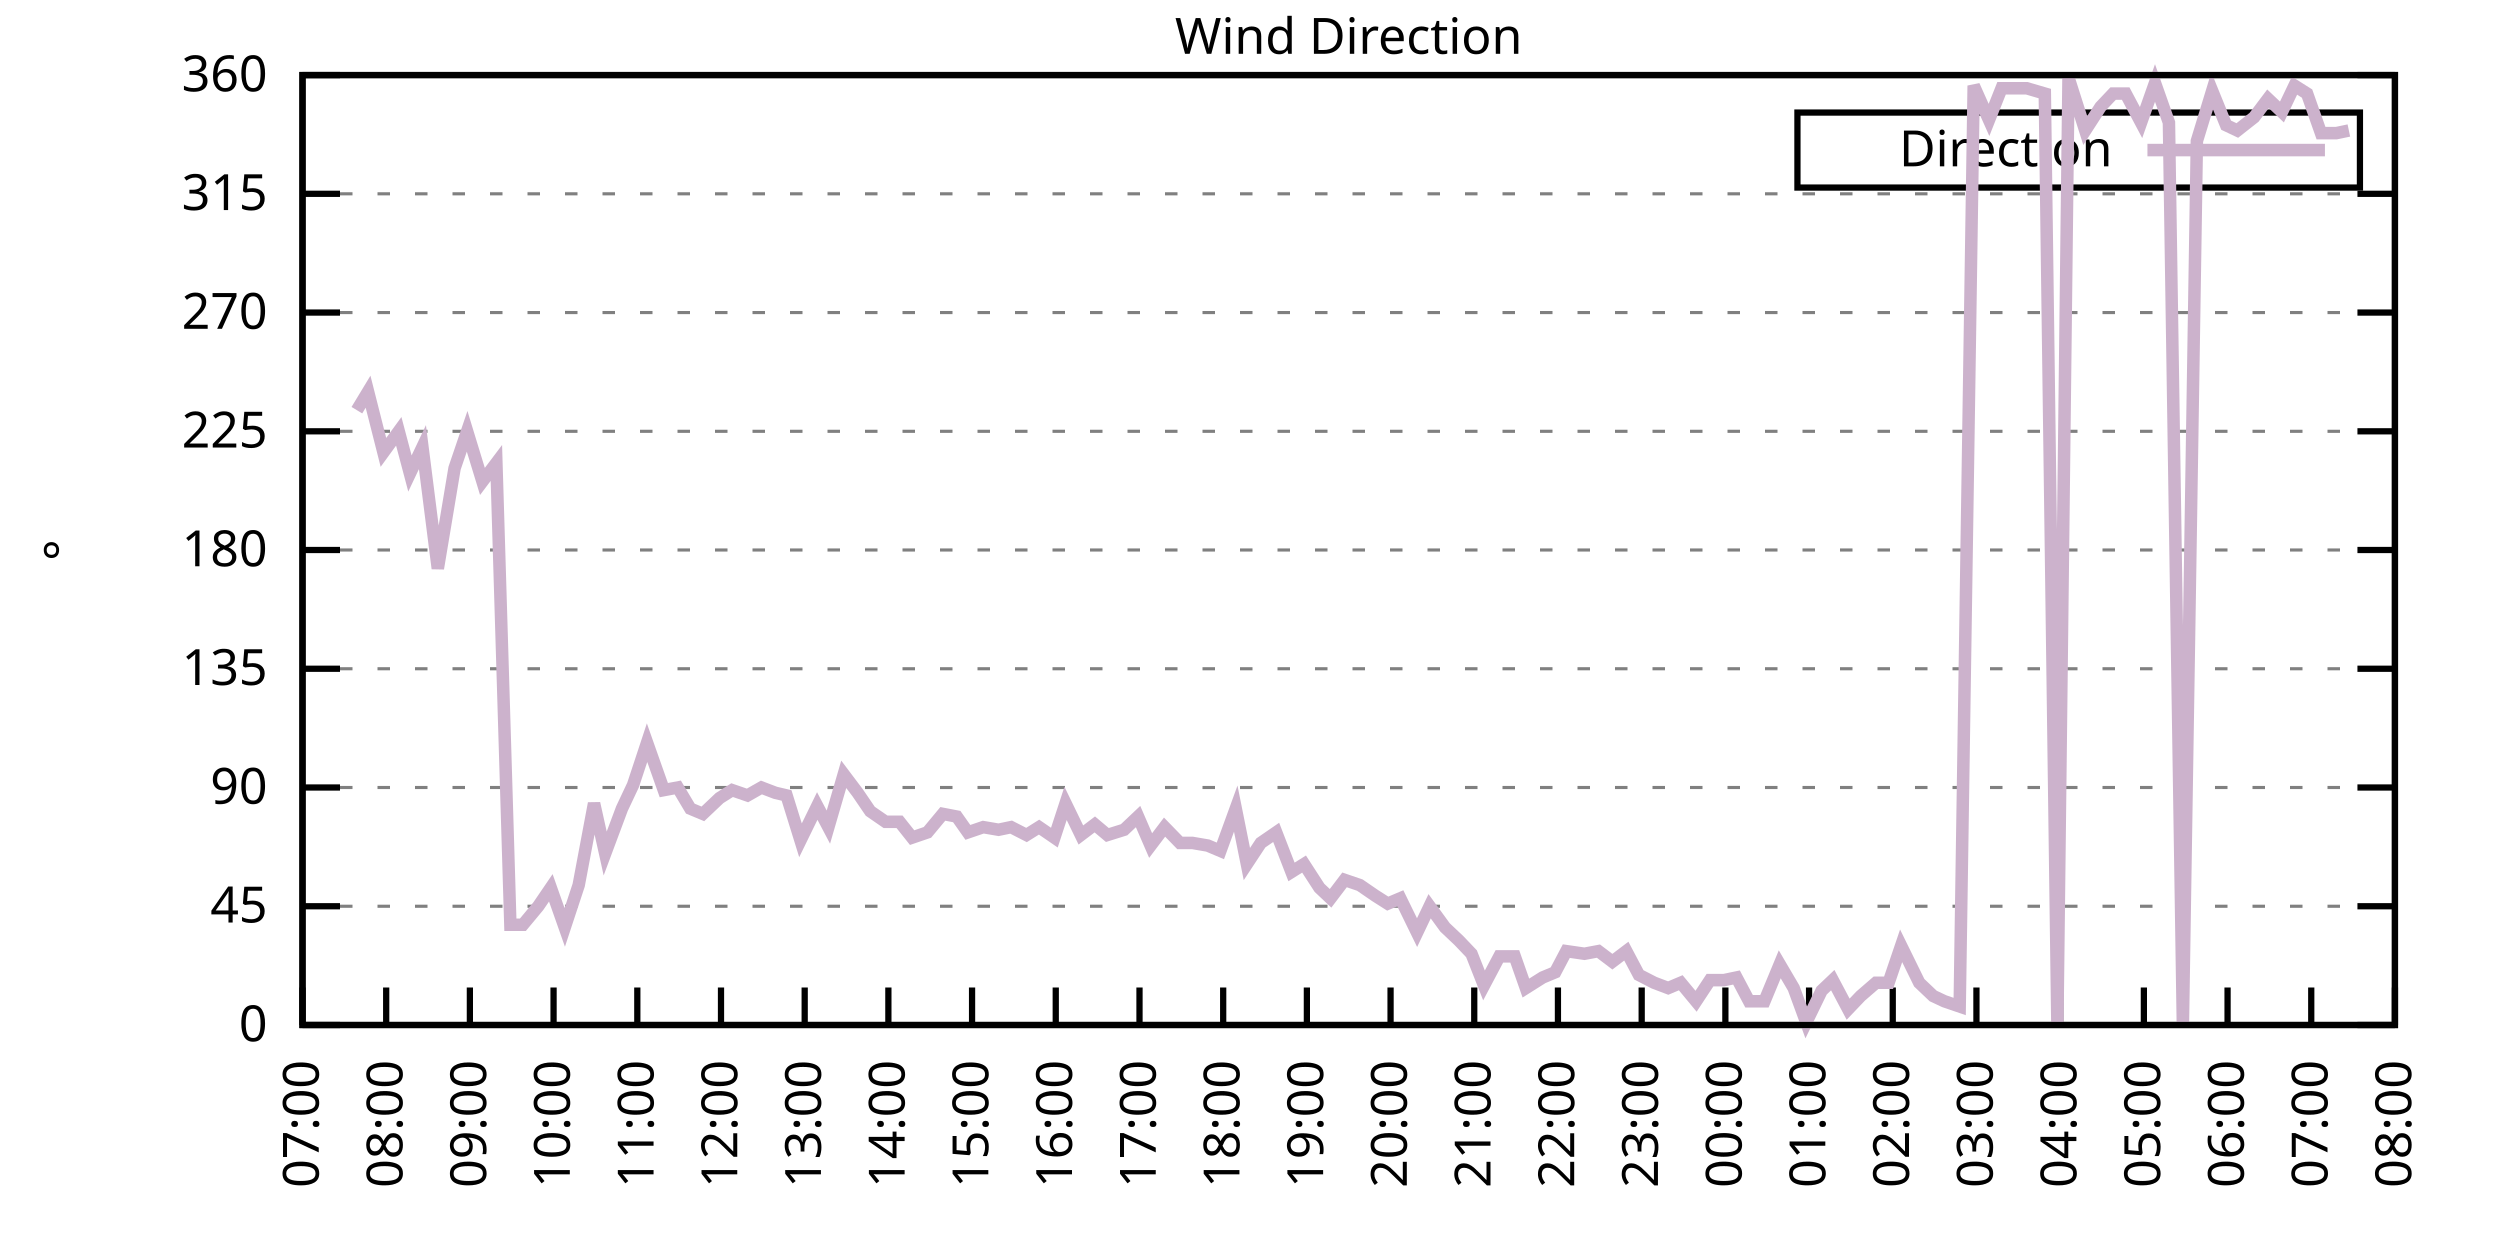
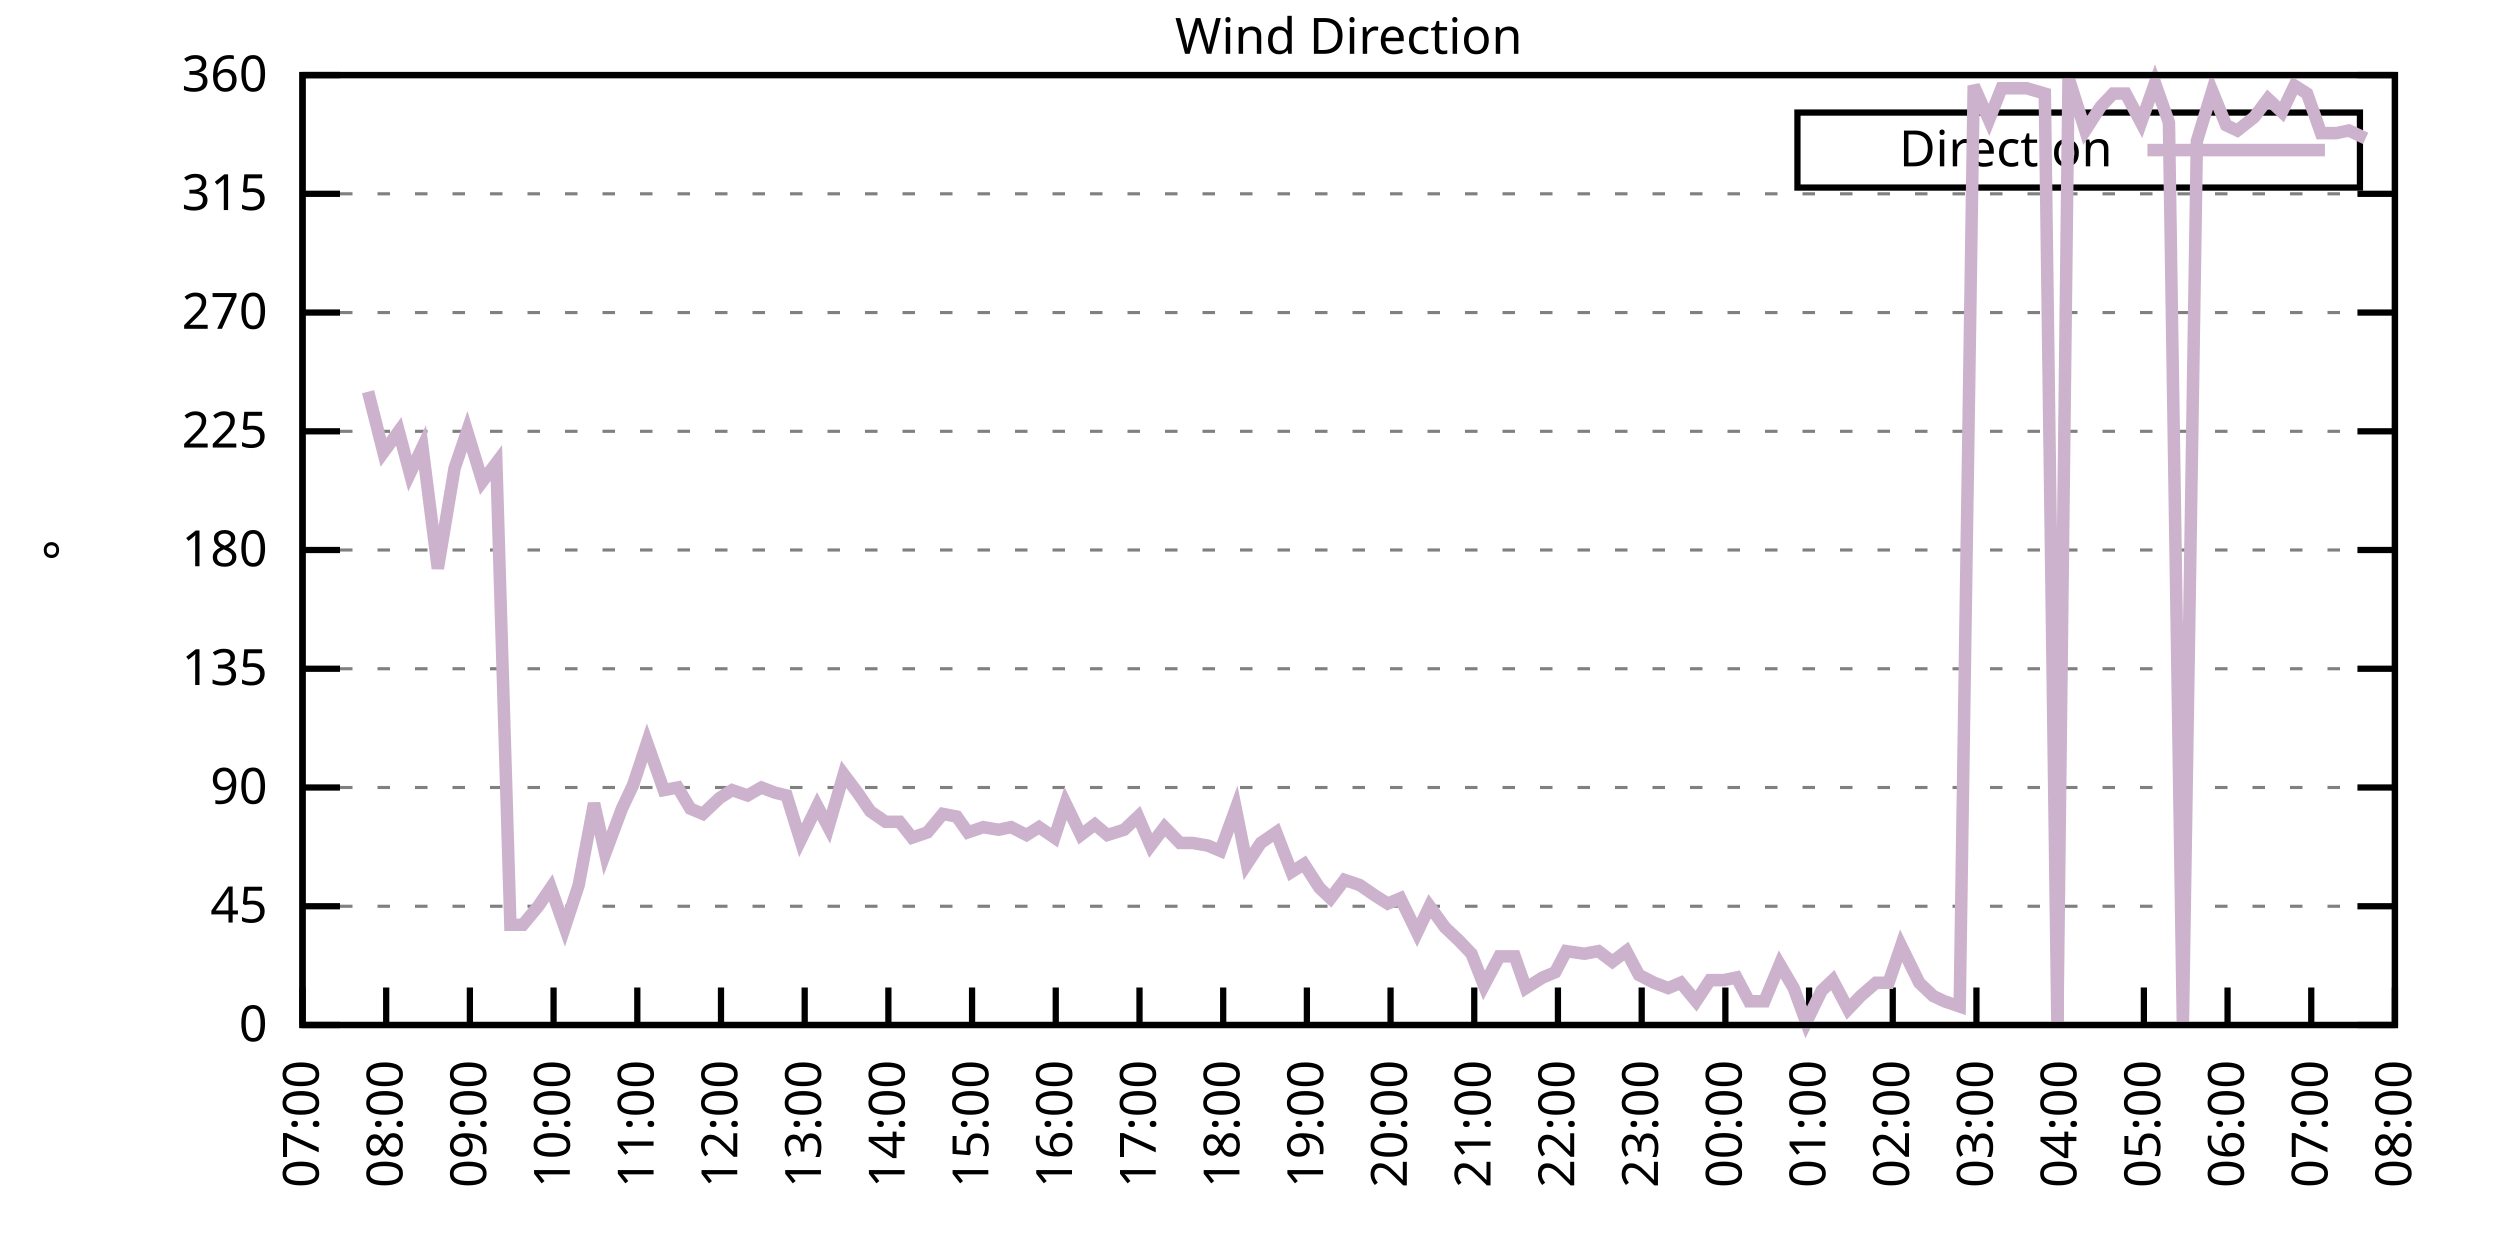
<svg xmlns="http://www.w3.org/2000/svg" xmlns:xlink="http://www.w3.org/1999/xlink" width="400" height="200" viewBox="0 0 400 200">
  <g id="gnuplot_canvas">
    <rect x="0" y="0" width="400" height="200" fill="none" />
    <defs>
      <circle id="gpDot" r="0.5" stroke-width="0.5" stroke="currentColor" />
      <path id="gpPt0" stroke-width="0.333" stroke="currentColor" d="M-1,0 h2 M0,-1 v2" />
      <path id="gpPt1" stroke-width="0.333" stroke="currentColor" d="M-1,-1 L1,1 M1,-1 L-1,1" />
      <path id="gpPt2" stroke-width="0.333" stroke="currentColor" d="M-1,0 L1,0 M0,-1 L0,1 M-1,-1 L1,1 M-1,1 L1,-1" />
      <rect id="gpPt3" stroke-width="0.333" stroke="currentColor" x="-1" y="-1" width="2" height="2" />
      <rect id="gpPt4" stroke-width="0.333" stroke="currentColor" fill="currentColor" x="-1" y="-1" width="2" height="2" />
      <circle id="gpPt5" stroke-width="0.333" stroke="currentColor" cx="0" cy="0" r="1" />
      <use xlink:href="#gpPt5" id="gpPt6" fill="currentColor" stroke="none" />
      <path id="gpPt7" stroke-width="0.333" stroke="currentColor" d="M0,-1.33 L-1.33,0.67 L1.33,0.67 z" />
      <use xlink:href="#gpPt7" id="gpPt8" fill="currentColor" stroke="none" />
      <use xlink:href="#gpPt7" id="gpPt9" stroke="currentColor" transform="rotate(180)" />
      <use xlink:href="#gpPt9" id="gpPt10" fill="currentColor" stroke="none" />
      <use xlink:href="#gpPt3" id="gpPt11" stroke="currentColor" transform="rotate(45)" />
      <use xlink:href="#gpPt11" id="gpPt12" fill="currentColor" stroke="none" />
      <path id="gpPt13" stroke-width="0.333" stroke="currentColor" d="M0,1.330 L1.265,0.411 L0.782,-1.067 L-0.782,-1.076 L-1.265,0.411 z" />
      <use xlink:href="#gpPt13" id="gpPt14" fill="currentColor" stroke="none" />
      <filter id="textbox" filterUnits="objectBoundingBox" x="0" y="0" height="1" width="1">
        <feFlood flood-color="white" flood-opacity="1" result="bgnd" />
        <feComposite in="SourceGraphic" in2="bgnd" operator="atop" />
      </filter>
      <filter id="greybox" filterUnits="objectBoundingBox" x="0" y="0" height="1" width="1">
        <feFlood flood-color="lightgrey" flood-opacity="1" result="grey" />
        <feComposite in="SourceGraphic" in2="grey" operator="atop" />
      </filter>
    </defs>
    <g fill="none" color="white" stroke="currentColor" stroke-width="1.00" stroke-linecap="butt" stroke-linejoin="miter">
</g>
    <g fill="none" color="black" stroke="currentColor" stroke-width="1.00" stroke-linecap="butt" stroke-linejoin="miter">
      <g stroke="none" shape-rendering="crispEdges">
        <polygon fill="rgb(255, 255, 255)" points="48.40,164.00 383.18,164.00 383.18,12.02 48.40,12.02 " />
      </g>
    </g>
    <g fill="none" color="black" stroke="currentColor" stroke-width="1.00" stroke-linecap="butt" stroke-linejoin="miter">
</g>
    <g fill="none" color="black" stroke="black" stroke-width="0.50" stroke-linecap="butt" stroke-linejoin="miter">
</g>
    <g fill="none" color="gray" stroke="currentColor" stroke-width="0.50" stroke-linecap="butt" stroke-linejoin="miter">
      <path stroke="gray" stroke-dasharray="2,4" class="gridline" d="M48.40,164.00 L383.19,164.00  " />
    </g>
    <g fill="none" color="gray" stroke="gray" stroke-width="1.00" stroke-linecap="butt" stroke-linejoin="miter">
</g>
    <g fill="none" color="black" stroke="currentColor" stroke-width="1.00" stroke-linecap="butt" stroke-linejoin="miter">
      <path stroke="black" d="M48.40,164.00 L54.40,164.00 M383.19,164.00 L377.19,164.00  " />
      <g transform="translate(42.80,166.60)" stroke="none" fill="black" font-family="Sans" font-size="8.00" text-anchor="end">
        <text>
          <tspan font-family="Sans"> 0</tspan>
        </text>
      </g>
    </g>
    <g fill="none" color="black" stroke="currentColor" stroke-width="1.00" stroke-linecap="butt" stroke-linejoin="miter">
</g>
    <g fill="none" color="black" stroke="black" stroke-width="0.50" stroke-linecap="butt" stroke-linejoin="miter">
</g>
    <g fill="none" color="gray" stroke="currentColor" stroke-width="0.50" stroke-linecap="butt" stroke-linejoin="miter">
      <path stroke="gray" stroke-dasharray="2,4" class="gridline" d="M48.40,145.00 L383.19,145.00  " />
    </g>
    <g fill="none" color="gray" stroke="gray" stroke-width="1.00" stroke-linecap="butt" stroke-linejoin="miter">
</g>
    <g fill="none" color="black" stroke="currentColor" stroke-width="1.00" stroke-linecap="butt" stroke-linejoin="miter">
      <path stroke="black" d="M48.40,145.00 L54.40,145.00 M383.19,145.00 L377.19,145.00  " />
      <g transform="translate(42.80,147.60)" stroke="none" fill="black" font-family="Sans" font-size="8.00" text-anchor="end">
        <text>
          <tspan font-family="Sans"> 45</tspan>
        </text>
      </g>
    </g>
    <g fill="none" color="black" stroke="currentColor" stroke-width="1.00" stroke-linecap="butt" stroke-linejoin="miter">
</g>
    <g fill="none" color="black" stroke="black" stroke-width="0.50" stroke-linecap="butt" stroke-linejoin="miter">
</g>
    <g fill="none" color="gray" stroke="currentColor" stroke-width="0.50" stroke-linecap="butt" stroke-linejoin="miter">
      <path stroke="gray" stroke-dasharray="2,4" class="gridline" d="M48.40,126.00 L383.19,126.00  " />
    </g>
    <g fill="none" color="gray" stroke="gray" stroke-width="1.00" stroke-linecap="butt" stroke-linejoin="miter">
</g>
    <g fill="none" color="black" stroke="currentColor" stroke-width="1.00" stroke-linecap="butt" stroke-linejoin="miter">
      <path stroke="black" d="M48.40,126.00 L54.40,126.00 M383.19,126.00 L377.19,126.00  " />
      <g transform="translate(42.80,128.60)" stroke="none" fill="black" font-family="Sans" font-size="8.00" text-anchor="end">
        <text>
          <tspan font-family="Sans"> 90</tspan>
        </text>
      </g>
    </g>
    <g fill="none" color="black" stroke="currentColor" stroke-width="1.00" stroke-linecap="butt" stroke-linejoin="miter">
</g>
    <g fill="none" color="black" stroke="black" stroke-width="0.50" stroke-linecap="butt" stroke-linejoin="miter">
</g>
    <g fill="none" color="gray" stroke="currentColor" stroke-width="0.50" stroke-linecap="butt" stroke-linejoin="miter">
      <path stroke="gray" stroke-dasharray="2,4" class="gridline" d="M48.40,107.00 L383.19,107.00  " />
    </g>
    <g fill="none" color="gray" stroke="gray" stroke-width="1.00" stroke-linecap="butt" stroke-linejoin="miter">
</g>
    <g fill="none" color="black" stroke="currentColor" stroke-width="1.00" stroke-linecap="butt" stroke-linejoin="miter">
      <path stroke="black" d="M48.40,107.00 L54.40,107.00 M383.19,107.00 L377.19,107.00  " />
      <g transform="translate(42.80,109.60)" stroke="none" fill="black" font-family="Sans" font-size="8.00" text-anchor="end">
        <text>
          <tspan font-family="Sans"> 135</tspan>
        </text>
      </g>
    </g>
    <g fill="none" color="black" stroke="currentColor" stroke-width="1.00" stroke-linecap="butt" stroke-linejoin="miter">
</g>
    <g fill="none" color="black" stroke="black" stroke-width="0.50" stroke-linecap="butt" stroke-linejoin="miter">
</g>
    <g fill="none" color="gray" stroke="currentColor" stroke-width="0.50" stroke-linecap="butt" stroke-linejoin="miter">
      <path stroke="gray" stroke-dasharray="2,4" class="gridline" d="M48.40,88.00 L383.19,88.00  " />
    </g>
    <g fill="none" color="gray" stroke="gray" stroke-width="1.00" stroke-linecap="butt" stroke-linejoin="miter">
</g>
    <g fill="none" color="black" stroke="currentColor" stroke-width="1.00" stroke-linecap="butt" stroke-linejoin="miter">
      <path stroke="black" d="M48.40,88.00 L54.40,88.00 M383.19,88.00 L377.19,88.00  " />
      <g transform="translate(42.80,90.60)" stroke="none" fill="black" font-family="Sans" font-size="8.00" text-anchor="end">
        <text>
          <tspan font-family="Sans"> 180</tspan>
        </text>
      </g>
    </g>
    <g fill="none" color="black" stroke="currentColor" stroke-width="1.00" stroke-linecap="butt" stroke-linejoin="miter">
</g>
    <g fill="none" color="black" stroke="black" stroke-width="0.50" stroke-linecap="butt" stroke-linejoin="miter">
</g>
    <g fill="none" color="gray" stroke="currentColor" stroke-width="0.50" stroke-linecap="butt" stroke-linejoin="miter">
      <path stroke="gray" stroke-dasharray="2,4" class="gridline" d="M48.40,69.01 L383.19,69.01  " />
    </g>
    <g fill="none" color="gray" stroke="gray" stroke-width="1.00" stroke-linecap="butt" stroke-linejoin="miter">
</g>
    <g fill="none" color="black" stroke="currentColor" stroke-width="1.00" stroke-linecap="butt" stroke-linejoin="miter">
      <path stroke="black" d="M48.40,69.01 L54.40,69.01 M383.19,69.01 L377.19,69.01  " />
      <g transform="translate(42.80,71.61)" stroke="none" fill="black" font-family="Sans" font-size="8.00" text-anchor="end">
        <text>
          <tspan font-family="Sans"> 225</tspan>
        </text>
      </g>
    </g>
    <g fill="none" color="black" stroke="currentColor" stroke-width="1.00" stroke-linecap="butt" stroke-linejoin="miter">
</g>
    <g fill="none" color="black" stroke="black" stroke-width="0.50" stroke-linecap="butt" stroke-linejoin="miter">
</g>
    <g fill="none" color="gray" stroke="currentColor" stroke-width="0.50" stroke-linecap="butt" stroke-linejoin="miter">
      <path stroke="gray" stroke-dasharray="2,4" class="gridline" d="M48.40,50.01 L383.19,50.01  " />
    </g>
    <g fill="none" color="gray" stroke="gray" stroke-width="1.00" stroke-linecap="butt" stroke-linejoin="miter">
</g>
    <g fill="none" color="black" stroke="currentColor" stroke-width="1.00" stroke-linecap="butt" stroke-linejoin="miter">
      <path stroke="black" d="M48.40,50.01 L54.40,50.01 M383.19,50.01 L377.19,50.01  " />
      <g transform="translate(42.80,52.61)" stroke="none" fill="black" font-family="Sans" font-size="8.00" text-anchor="end">
        <text>
          <tspan font-family="Sans"> 270</tspan>
        </text>
      </g>
    </g>
    <g fill="none" color="black" stroke="currentColor" stroke-width="1.00" stroke-linecap="butt" stroke-linejoin="miter">
</g>
    <g fill="none" color="black" stroke="black" stroke-width="0.50" stroke-linecap="butt" stroke-linejoin="miter">
</g>
    <g fill="none" color="gray" stroke="currentColor" stroke-width="0.50" stroke-linecap="butt" stroke-linejoin="miter">
      <path stroke="gray" stroke-dasharray="2,4" class="gridline" d="M48.40,31.01 L383.19,31.01  " />
    </g>
    <g fill="none" color="gray" stroke="gray" stroke-width="1.00" stroke-linecap="butt" stroke-linejoin="miter">
</g>
    <g fill="none" color="black" stroke="currentColor" stroke-width="1.00" stroke-linecap="butt" stroke-linejoin="miter">
      <path stroke="black" d="M48.40,31.01 L54.40,31.01 M383.19,31.01 L377.19,31.01  " />
      <g transform="translate(42.80,33.61)" stroke="none" fill="black" font-family="Sans" font-size="8.00" text-anchor="end">
        <text>
          <tspan font-family="Sans"> 315</tspan>
        </text>
      </g>
    </g>
    <g fill="none" color="black" stroke="currentColor" stroke-width="1.00" stroke-linecap="butt" stroke-linejoin="miter">
</g>
    <g fill="none" color="black" stroke="black" stroke-width="0.50" stroke-linecap="butt" stroke-linejoin="miter">
</g>
    <g fill="none" color="gray" stroke="currentColor" stroke-width="0.50" stroke-linecap="butt" stroke-linejoin="miter">
      <path stroke="gray" stroke-dasharray="2,4" class="gridline" d="M48.40,12.01 L383.19,12.01  " />
    </g>
    <g fill="none" color="gray" stroke="gray" stroke-width="1.00" stroke-linecap="butt" stroke-linejoin="miter">
</g>
    <g fill="none" color="black" stroke="currentColor" stroke-width="1.00" stroke-linecap="butt" stroke-linejoin="miter">
      <path stroke="black" d="M48.40,12.01 L54.40,12.01 M383.19,12.01 L377.19,12.01  " />
      <g transform="translate(42.80,14.61)" stroke="none" fill="black" font-family="Sans" font-size="8.00" text-anchor="end">
        <text>
          <tspan font-family="Sans"> 360</tspan>
        </text>
      </g>
    </g>
    <g fill="none" color="black" stroke="currentColor" stroke-width="1.00" stroke-linecap="butt" stroke-linejoin="miter">
      <path stroke="black" d="M48.40,164.00 L48.40,158.00  " />
      <g transform="translate(51.00,169.60) rotate(270.00)" stroke="none" fill="black" font-family="Sans" font-size="8.00" text-anchor="end">
        <text>
          <tspan font-family="Sans">07:00</tspan>
        </text>
      </g>
    </g>
    <g fill="none" color="black" stroke="currentColor" stroke-width="1.00" stroke-linecap="butt" stroke-linejoin="miter">
      <path stroke="black" d="M61.79,164.00 L61.79,158.00  " />
      <g transform="translate(64.39,169.60) rotate(270.00)" stroke="none" fill="black" font-family="Sans" font-size="8.00" text-anchor="end">
        <text>
          <tspan font-family="Sans">08:00</tspan>
        </text>
      </g>
    </g>
    <g fill="none" color="black" stroke="currentColor" stroke-width="1.00" stroke-linecap="butt" stroke-linejoin="miter">
      <path stroke="black" d="M75.18,164.00 L75.18,158.00  " />
      <g transform="translate(77.78,169.60) rotate(270.00)" stroke="none" fill="black" font-family="Sans" font-size="8.00" text-anchor="end">
        <text>
          <tspan font-family="Sans">09:00</tspan>
        </text>
      </g>
    </g>
    <g fill="none" color="black" stroke="currentColor" stroke-width="1.00" stroke-linecap="butt" stroke-linejoin="miter">
      <path stroke="black" d="M88.57,164.00 L88.57,158.00  " />
      <g transform="translate(91.17,169.60) rotate(270.00)" stroke="none" fill="black" font-family="Sans" font-size="8.00" text-anchor="end">
        <text>
          <tspan font-family="Sans">10:00</tspan>
        </text>
      </g>
    </g>
    <g fill="none" color="black" stroke="currentColor" stroke-width="1.00" stroke-linecap="butt" stroke-linejoin="miter">
      <path stroke="black" d="M101.97,164.00 L101.97,158.00  " />
      <g transform="translate(104.57,169.60) rotate(270.00)" stroke="none" fill="black" font-family="Sans" font-size="8.00" text-anchor="end">
        <text>
          <tspan font-family="Sans">11:00</tspan>
        </text>
      </g>
    </g>
    <g fill="none" color="black" stroke="currentColor" stroke-width="1.00" stroke-linecap="butt" stroke-linejoin="miter">
      <path stroke="black" d="M115.36,164.00 L115.36,158.00  " />
      <g transform="translate(117.96,169.60) rotate(270.00)" stroke="none" fill="black" font-family="Sans" font-size="8.00" text-anchor="end">
        <text>
          <tspan font-family="Sans">12:00</tspan>
        </text>
      </g>
    </g>
    <g fill="none" color="black" stroke="currentColor" stroke-width="1.00" stroke-linecap="butt" stroke-linejoin="miter">
      <path stroke="black" d="M128.75,164.00 L128.75,158.00  " />
      <g transform="translate(131.35,169.60) rotate(270.00)" stroke="none" fill="black" font-family="Sans" font-size="8.00" text-anchor="end">
        <text>
          <tspan font-family="Sans">13:00</tspan>
        </text>
      </g>
    </g>
    <g fill="none" color="black" stroke="currentColor" stroke-width="1.00" stroke-linecap="butt" stroke-linejoin="miter">
      <path stroke="black" d="M142.14,164.00 L142.14,158.00  " />
      <g transform="translate(144.74,169.60) rotate(270.00)" stroke="none" fill="black" font-family="Sans" font-size="8.00" text-anchor="end">
        <text>
          <tspan font-family="Sans">14:00</tspan>
        </text>
      </g>
    </g>
    <g fill="none" color="black" stroke="currentColor" stroke-width="1.00" stroke-linecap="butt" stroke-linejoin="miter">
      <path stroke="black" d="M155.53,164.00 L155.53,158.00  " />
      <g transform="translate(158.13,169.60) rotate(270.00)" stroke="none" fill="black" font-family="Sans" font-size="8.00" text-anchor="end">
        <text>
          <tspan font-family="Sans">15:00</tspan>
        </text>
      </g>
    </g>
    <g fill="none" color="black" stroke="currentColor" stroke-width="1.00" stroke-linecap="butt" stroke-linejoin="miter">
      <path stroke="black" d="M168.92,164.00 L168.92,158.00  " />
      <g transform="translate(171.52,169.60) rotate(270.00)" stroke="none" fill="black" font-family="Sans" font-size="8.00" text-anchor="end">
        <text>
          <tspan font-family="Sans">16:00</tspan>
        </text>
      </g>
    </g>
    <g fill="none" color="black" stroke="currentColor" stroke-width="1.00" stroke-linecap="butt" stroke-linejoin="miter">
      <path stroke="black" d="M182.32,164.00 L182.32,158.00  " />
      <g transform="translate(184.92,169.60) rotate(270.00)" stroke="none" fill="black" font-family="Sans" font-size="8.00" text-anchor="end">
        <text>
          <tspan font-family="Sans">17:00</tspan>
        </text>
      </g>
    </g>
    <g fill="none" color="black" stroke="currentColor" stroke-width="1.00" stroke-linecap="butt" stroke-linejoin="miter">
      <path stroke="black" d="M195.71,164.00 L195.71,158.00  " />
      <g transform="translate(198.31,169.60) rotate(270.00)" stroke="none" fill="black" font-family="Sans" font-size="8.00" text-anchor="end">
        <text>
          <tspan font-family="Sans">18:00</tspan>
        </text>
      </g>
    </g>
    <g fill="none" color="black" stroke="currentColor" stroke-width="1.00" stroke-linecap="butt" stroke-linejoin="miter">
      <path stroke="black" d="M209.10,164.00 L209.10,158.00  " />
      <g transform="translate(211.70,169.60) rotate(270.00)" stroke="none" fill="black" font-family="Sans" font-size="8.00" text-anchor="end">
        <text>
          <tspan font-family="Sans">19:00</tspan>
        </text>
      </g>
    </g>
    <g fill="none" color="black" stroke="currentColor" stroke-width="1.00" stroke-linecap="butt" stroke-linejoin="miter">
      <path stroke="black" d="M222.49,164.00 L222.49,158.00  " />
      <g transform="translate(225.09,169.60) rotate(270.00)" stroke="none" fill="black" font-family="Sans" font-size="8.00" text-anchor="end">
        <text>
          <tspan font-family="Sans">20:00</tspan>
        </text>
      </g>
    </g>
    <g fill="none" color="black" stroke="currentColor" stroke-width="1.00" stroke-linecap="butt" stroke-linejoin="miter">
      <path stroke="black" d="M235.88,164.00 L235.88,158.00  " />
      <g transform="translate(238.48,169.60) rotate(270.00)" stroke="none" fill="black" font-family="Sans" font-size="8.00" text-anchor="end">
        <text>
          <tspan font-family="Sans">21:00</tspan>
        </text>
      </g>
    </g>
    <g fill="none" color="black" stroke="currentColor" stroke-width="1.00" stroke-linecap="butt" stroke-linejoin="miter">
      <path stroke="black" d="M249.27,164.00 L249.27,158.00  " />
      <g transform="translate(251.87,169.60) rotate(270.00)" stroke="none" fill="black" font-family="Sans" font-size="8.00" text-anchor="end">
        <text>
          <tspan font-family="Sans">22:00</tspan>
        </text>
      </g>
    </g>
    <g fill="none" color="black" stroke="currentColor" stroke-width="1.00" stroke-linecap="butt" stroke-linejoin="miter">
      <path stroke="black" d="M262.67,164.00 L262.67,158.00  " />
      <g transform="translate(265.27,169.60) rotate(270.00)" stroke="none" fill="black" font-family="Sans" font-size="8.00" text-anchor="end">
        <text>
          <tspan font-family="Sans">23:00</tspan>
        </text>
      </g>
    </g>
    <g fill="none" color="black" stroke="currentColor" stroke-width="1.00" stroke-linecap="butt" stroke-linejoin="miter">
      <path stroke="black" d="M276.06,164.00 L276.06,158.00  " />
      <g transform="translate(278.66,169.60) rotate(270.00)" stroke="none" fill="black" font-family="Sans" font-size="8.00" text-anchor="end">
        <text>
          <tspan font-family="Sans">00:00</tspan>
        </text>
      </g>
    </g>
    <g fill="none" color="black" stroke="currentColor" stroke-width="1.00" stroke-linecap="butt" stroke-linejoin="miter">
      <path stroke="black" d="M289.45,164.00 L289.45,158.00  " />
      <g transform="translate(292.05,169.60) rotate(270.00)" stroke="none" fill="black" font-family="Sans" font-size="8.00" text-anchor="end">
        <text>
          <tspan font-family="Sans">01:00</tspan>
        </text>
      </g>
    </g>
    <g fill="none" color="black" stroke="currentColor" stroke-width="1.00" stroke-linecap="butt" stroke-linejoin="miter">
      <path stroke="black" d="M302.84,164.00 L302.84,158.00  " />
      <g transform="translate(305.44,169.60) rotate(270.00)" stroke="none" fill="black" font-family="Sans" font-size="8.00" text-anchor="end">
        <text>
          <tspan font-family="Sans">02:00</tspan>
        </text>
      </g>
    </g>
    <g fill="none" color="black" stroke="currentColor" stroke-width="1.00" stroke-linecap="butt" stroke-linejoin="miter">
      <path stroke="black" d="M316.23,164.00 L316.23,158.00  " />
      <g transform="translate(318.83,169.60) rotate(270.00)" stroke="none" fill="black" font-family="Sans" font-size="8.00" text-anchor="end">
        <text>
          <tspan font-family="Sans">03:00</tspan>
        </text>
      </g>
    </g>
    <g fill="none" color="black" stroke="currentColor" stroke-width="1.00" stroke-linecap="butt" stroke-linejoin="miter">
      <path stroke="black" d="M329.62,164.00 L329.62,158.00  " />
      <g transform="translate(332.22,169.60) rotate(270.00)" stroke="none" fill="black" font-family="Sans" font-size="8.00" text-anchor="end">
        <text>
          <tspan font-family="Sans">04:00</tspan>
        </text>
      </g>
    </g>
    <g fill="none" color="black" stroke="currentColor" stroke-width="1.00" stroke-linecap="butt" stroke-linejoin="miter">
      <path stroke="black" d="M343.02,164.00 L343.02,158.00  " />
      <g transform="translate(345.62,169.60) rotate(270.00)" stroke="none" fill="black" font-family="Sans" font-size="8.00" text-anchor="end">
        <text>
          <tspan font-family="Sans">05:00</tspan>
        </text>
      </g>
    </g>
    <g fill="none" color="black" stroke="currentColor" stroke-width="1.00" stroke-linecap="butt" stroke-linejoin="miter">
      <path stroke="black" d="M356.41,164.00 L356.41,158.00  " />
      <g transform="translate(359.01,169.60) rotate(270.00)" stroke="none" fill="black" font-family="Sans" font-size="8.00" text-anchor="end">
        <text>
          <tspan font-family="Sans">06:00</tspan>
        </text>
      </g>
    </g>
    <g fill="none" color="black" stroke="currentColor" stroke-width="1.00" stroke-linecap="butt" stroke-linejoin="miter">
      <path stroke="black" d="M369.80,164.00 L369.80,158.00  " />
      <g transform="translate(372.40,169.60) rotate(270.00)" stroke="none" fill="black" font-family="Sans" font-size="8.00" text-anchor="end">
        <text>
          <tspan font-family="Sans">07:00</tspan>
        </text>
      </g>
    </g>
    <g fill="none" color="black" stroke="currentColor" stroke-width="1.00" stroke-linecap="butt" stroke-linejoin="miter">
      <path stroke="black" d="M383.19,164.00 L383.19,158.00  " />
      <g transform="translate(385.79,169.60) rotate(270.00)" stroke="none" fill="black" font-family="Sans" font-size="8.00" text-anchor="end">
        <text>
          <tspan font-family="Sans">08:00</tspan>
        </text>
      </g>
    </g>
    <g fill="none" color="black" stroke="currentColor" stroke-width="1.00" stroke-linecap="butt" stroke-linejoin="miter">
</g>
    <g fill="none" color="black" stroke="currentColor" stroke-width="1.00" stroke-linecap="butt" stroke-linejoin="miter">
      <path stroke="black" d="M48.40,12.01 L48.40,164.00 L383.19,164.00 L383.19,12.01 L48.40,12.01 Z  " />
    </g>
    <g fill="none" color="black" stroke="currentColor" stroke-width="1.00" stroke-linecap="butt" stroke-linejoin="miter">
</g>
    <g fill="none" color="black" stroke="currentColor" stroke-width="1.00" stroke-linecap="butt" stroke-linejoin="miter">
      <path stroke="black" d="M287.59,30.01 L287.59,18.01 L377.59,18.01 L377.59,30.01 L287.59,30.01 Z  " />
    </g>
    <g id="Wind_direction_plot_1">
      <g fill="none" color="white" stroke="black" stroke-width="2.00" stroke-linecap="butt" stroke-linejoin="miter">
</g>
      <g fill="none" color="black" stroke="currentColor" stroke-width="2.00" stroke-linecap="butt" stroke-linejoin="miter">
        <g transform="translate(337.99,26.61)" stroke="none" fill="black" font-family="Sans" font-size="8.00" text-anchor="end">
          <text>
            <tspan font-family="Sans">Direction</tspan>
          </text>
        </g>
      </g>
      <g fill="none" color="black" stroke="currentColor" stroke-width="2.00" stroke-linecap="butt" stroke-linejoin="miter">
-         <path stroke="rgb(204, 178, 204)" d="M343.59,24.01 L371.99,24.01 M57.10,65.63 L58.89,62.67 L61.35,72.38 L63.80,69.01 L65.59,75.76 L67.59,71.54   L70.05,90.96 L72.73,74.92 L74.74,69.01 L77.19,77.03 L79.42,74.07 L81.66,147.96 L83.66,147.96 L86.12,145.00   L88.13,142.05 L90.36,148.38 L92.59,141.62 L95.05,128.54 L96.83,136.56 L99.51,129.38 L101.30,125.58 L103.53,118.83   L106.21,126.42 L108.44,126.00 L110.45,129.38 L112.46,130.22 L115.13,127.69 L117.14,126.42 L119.60,127.27 L121.83,126.00   L124.06,126.85 L125.85,127.27 L128.08,134.45 L130.76,128.96 L132.54,132.34 L135.00,123.89 L137.23,126.85 L139.24,129.80   L141.69,131.49 L143.93,131.49 L145.94,134.02 L148.39,133.18 L150.85,130.22 L153.08,130.65 L154.86,133.18 L157.32,132.34   L159.77,132.76 L161.78,132.34 L164.24,133.60 L166.25,132.34 L168.70,134.02 L170.49,128.54 L172.94,133.60 L175.17,131.91   L177.18,133.60 L179.86,132.76 L182.09,130.65 L184.10,135.29 L186.33,132.34 L188.79,134.87 L190.80,134.87 L193.25,135.29   L195.26,136.14 L197.72,129.38 L199.50,138.25 L201.73,134.87 L204.19,133.18 L206.64,139.51 L208.65,138.25 L211.11,142.05   L212.89,143.73 L215.13,140.78 L217.58,141.62 L220.04,143.31 L222.04,144.58 L224.05,143.73 L226.73,149.22 L228.74,145.00   L231.20,148.38 L233.43,150.49 L235.44,152.60 L237.44,157.67 L239.90,153.02 L242.36,153.02 L244.14,158.09 L246.82,156.40   L248.83,155.56 L250.61,152.18 L253.51,152.60 L255.75,152.18 L257.98,153.87 L260.21,152.18 L262.22,155.98 L264.67,157.24   L266.91,158.09 L268.92,157.24 L271.37,160.20 L273.60,156.82 L275.83,156.82 L277.84,156.40 L279.85,160.20 L282.31,160.20   L284.76,154.29 L286.99,158.09 L289.00,163.58 L291.46,158.51 L293.24,156.82 L295.70,161.47 L297.71,159.36 L300.16,157.24   L302.17,157.24 L304.18,151.33 L307.08,157.24 L309.31,159.36 L311.10,160.20 L313.55,161.04 L315.79,13.70 L318.24,19.19   L320.25,14.12 L322.26,14.12 L324.27,14.12 L327.17,14.97 L329.18,164.00 L330.96,12.43 L333.64,20.88 L336.10,17.08   L338.10,14.97 L340.11,14.97 L342.57,19.61 L344.80,13.28 L347.03,19.61 L349.26,164.00 L351.50,22.56 L353.95,14.54   L356.18,20.03 L357.97,20.88 L360.65,18.77 L362.88,15.81 L365.11,17.92 L367.12,13.70 L369.13,14.97 L371.36,21.30   L373.82,21.30 L375.82,20.88  " />
+         <path stroke="rgb(204, 178, 204)" d="M343.59,24.01 L371.99,24.01 M58.89,62.67 L61.35,72.38 L63.80,69.01 L65.59,75.76 L67.59,71.54 L70.05,90.96   L72.73,74.92 L74.74,69.01 L77.19,77.03 L79.42,74.07 L81.66,147.96 L83.66,147.96 L86.12,145.00 L88.13,142.05   L90.36,148.38 L92.59,141.62 L95.05,128.54 L96.83,136.56 L99.51,129.38 L101.30,125.58 L103.53,118.83 L106.21,126.42   L108.44,126.00 L110.45,129.38 L112.46,130.22 L115.13,127.69 L117.14,126.42 L119.60,127.27 L121.83,126.00 L124.06,126.85   L125.85,127.27 L128.08,134.45 L130.76,128.96 L132.54,132.34 L135.00,123.89 L137.23,126.85 L139.24,129.80 L141.69,131.49   L143.93,131.49 L145.94,134.02 L148.39,133.18 L150.85,130.22 L153.08,130.65 L154.86,133.18 L157.32,132.34 L159.77,132.76   L161.78,132.34 L164.24,133.60 L166.25,132.34 L168.70,134.02 L170.49,128.54 L172.94,133.60 L175.17,131.91 L177.18,133.60   L179.86,132.76 L182.09,130.65 L184.10,135.29 L186.33,132.34 L188.79,134.87 L190.80,134.87 L193.25,135.29 L195.26,136.14   L197.72,129.38 L199.50,138.25 L201.73,134.87 L204.19,133.18 L206.64,139.51 L208.65,138.25 L211.11,142.05 L212.89,143.73   L215.13,140.78 L217.58,141.62 L220.04,143.31 L222.04,144.58 L224.05,143.73 L226.73,149.22 L228.74,145.00 L231.20,148.38   L233.43,150.49 L235.44,152.60 L237.44,157.67 L239.90,153.02 L242.36,153.02 L244.14,158.09 L246.82,156.40 L248.83,155.56   L250.61,152.18 L253.51,152.60 L255.75,152.18 L257.98,153.87 L260.21,152.18 L262.22,155.98 L264.67,157.24 L266.91,158.09   L268.92,157.24 L271.37,160.20 L273.60,156.82 L275.83,156.82 L277.84,156.40 L279.85,160.20 L282.31,160.20 L284.76,154.29   L286.99,158.09 L289.00,163.58 L291.46,158.51 L293.24,156.82 L295.70,161.47 L297.71,159.36 L300.16,157.24 L302.17,157.24   L304.18,151.33 L307.08,157.24 L309.31,159.36 L311.10,160.20 L313.55,161.04 L315.79,13.70 L318.24,19.19 L320.25,14.12   L322.26,14.12 L324.27,14.12 L327.17,14.97 L329.18,164.00 L330.96,12.43 L333.64,20.88 L336.10,17.08 L338.10,14.97   L340.11,14.97 L342.57,19.61 L344.80,13.28 L347.03,19.61 L349.26,164.00 L351.50,22.56 L353.95,14.54 L356.18,20.03   L357.97,20.88 L360.65,18.77 L362.88,15.81 L365.11,17.92 L367.12,13.70 L369.13,14.97 L371.36,21.30 L373.82,21.30   L375.82,20.88 L378.50,22.14  " />
      </g>
    </g>
    <g fill="none" color="black" stroke="currentColor" stroke-width="2.00" stroke-linecap="butt" stroke-linejoin="miter">
</g>
    <g fill="none" color="black" stroke="black" stroke-width="1.00" stroke-linecap="butt" stroke-linejoin="miter">
</g>
    <g fill="none" color="black" stroke="currentColor" stroke-width="1.00" stroke-linecap="butt" stroke-linejoin="miter">
      <path stroke="black" d="M48.40,12.01 L48.40,164.00 L383.19,164.00 L383.19,12.01 L48.40,12.01 Z  " />
      <g transform="translate(12.80,88.01) rotate(270.00)" stroke="none" fill="black" font-family="Sans" font-size="8.00" text-anchor="middle">
        <text>
          <tspan font-family="Sans">°</tspan>
        </text>
      </g>
    </g>
    <g fill="none" color="black" stroke="currentColor" stroke-width="1.00" stroke-linecap="butt" stroke-linejoin="miter">
</g>
    <g fill="none" color="black" stroke="currentColor" stroke-width="1.00" stroke-linecap="butt" stroke-linejoin="miter">
      <g transform="translate(215.79,8.61)" stroke="none" fill="black" font-family="Sans" font-size="8.00" text-anchor="middle">
        <text>
          <tspan font-family="Sans">Wind Direction</tspan>
        </text>
      </g>
    </g>
    <g fill="none" color="black" stroke="currentColor" stroke-width="1.00" stroke-linecap="butt" stroke-linejoin="miter">
</g>
  </g>
</svg>
